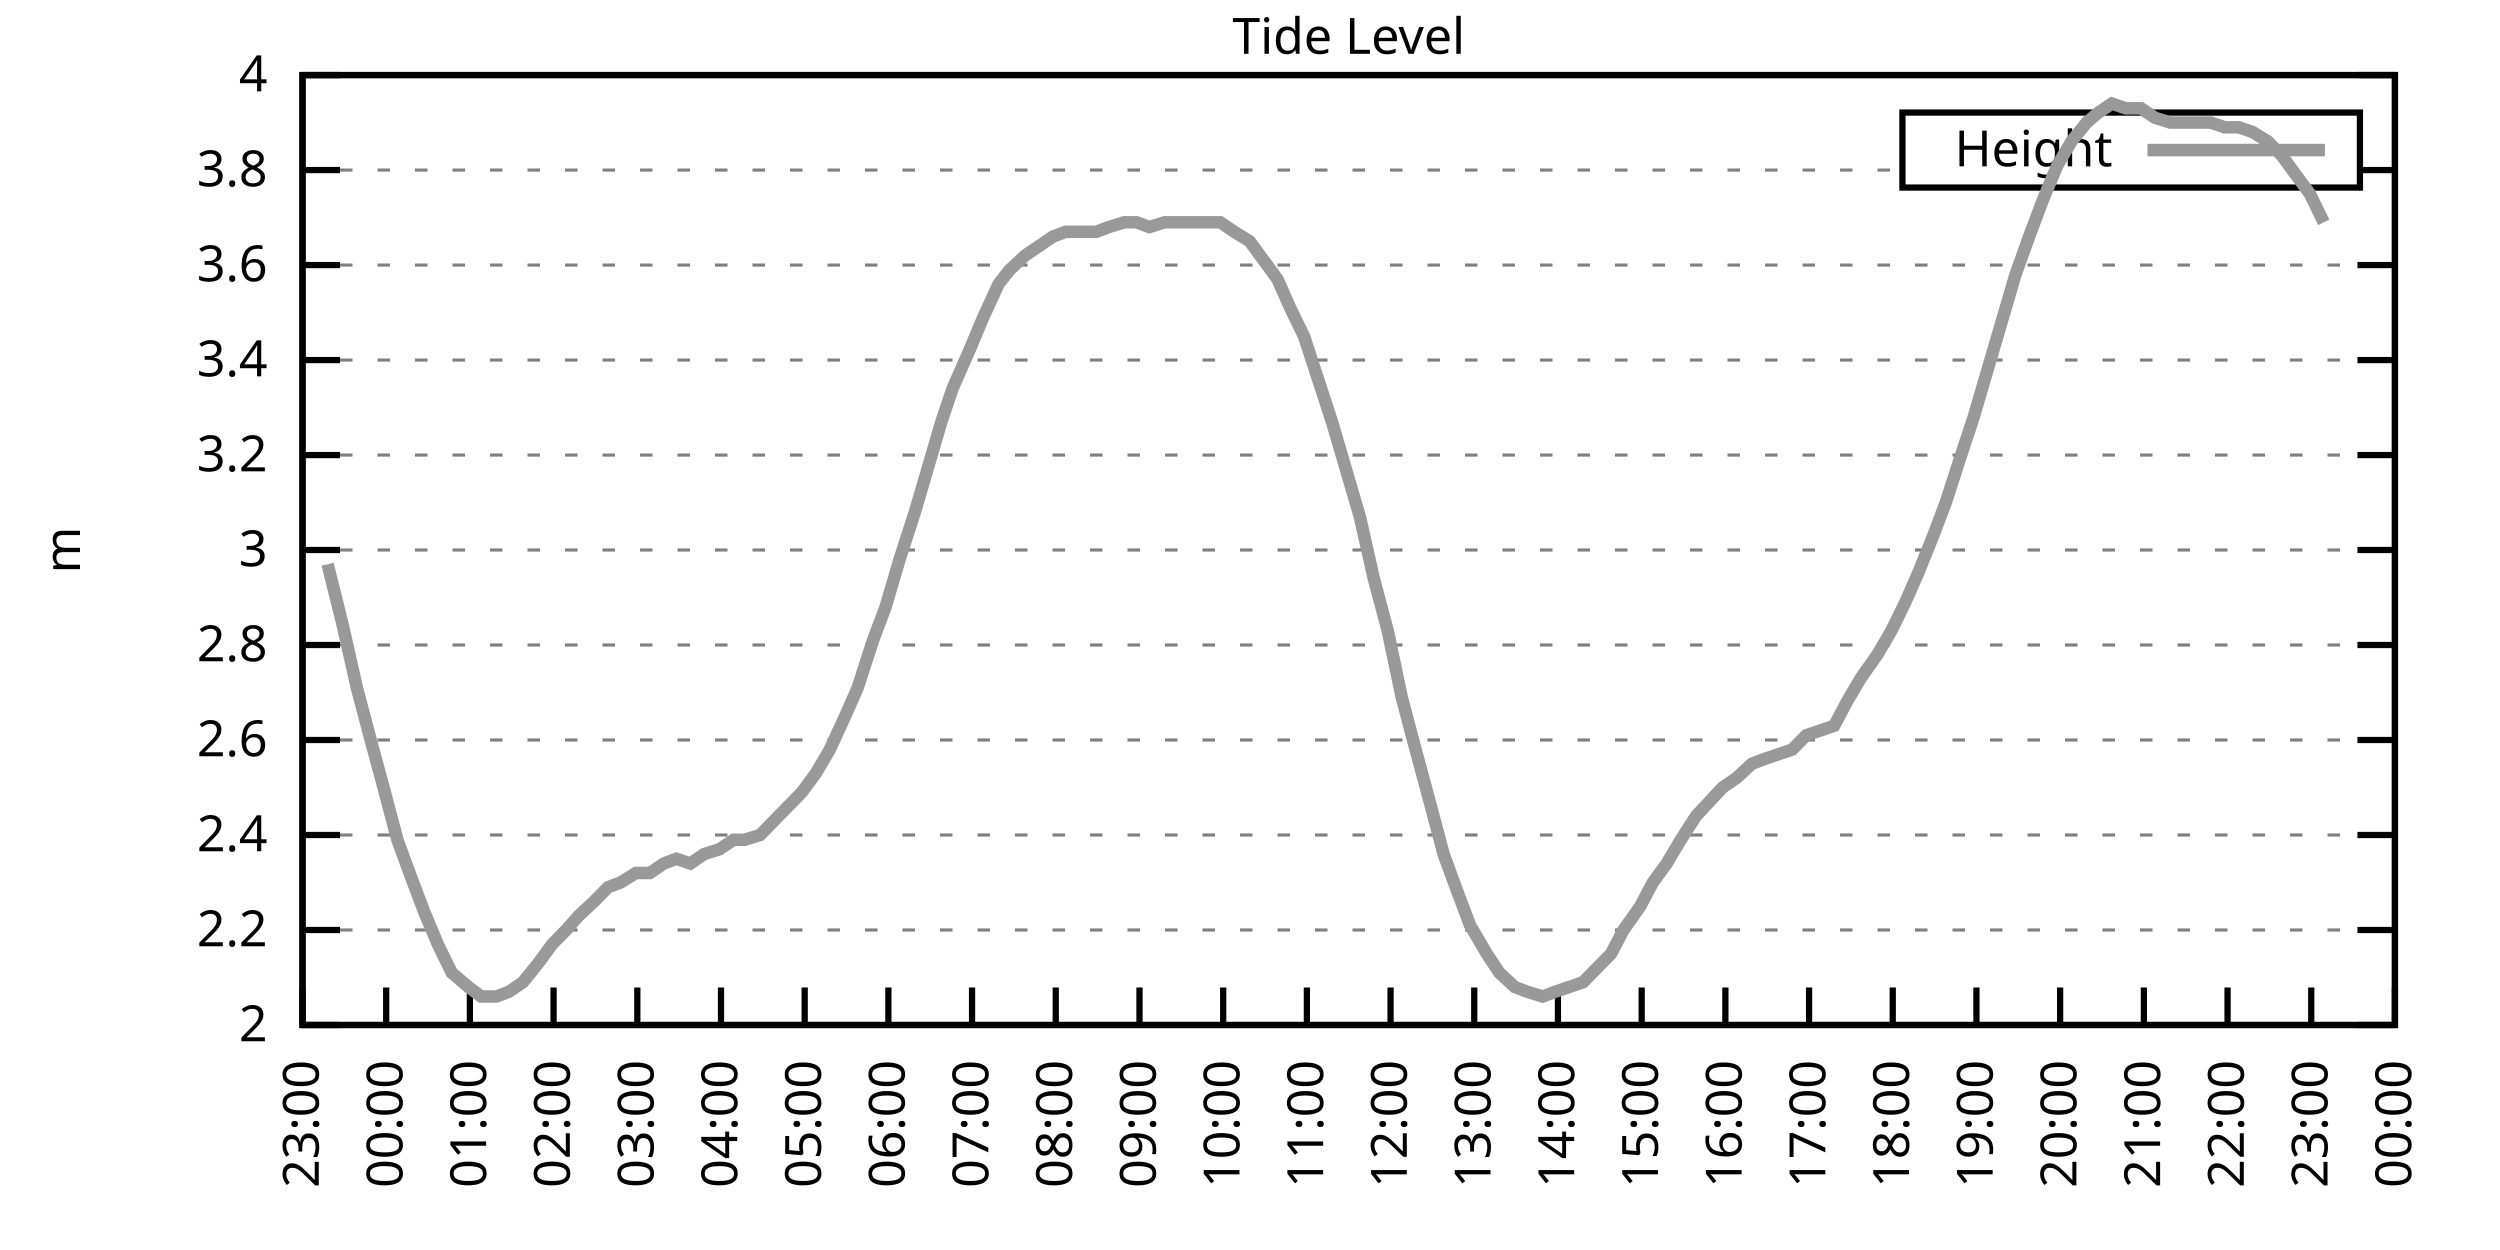
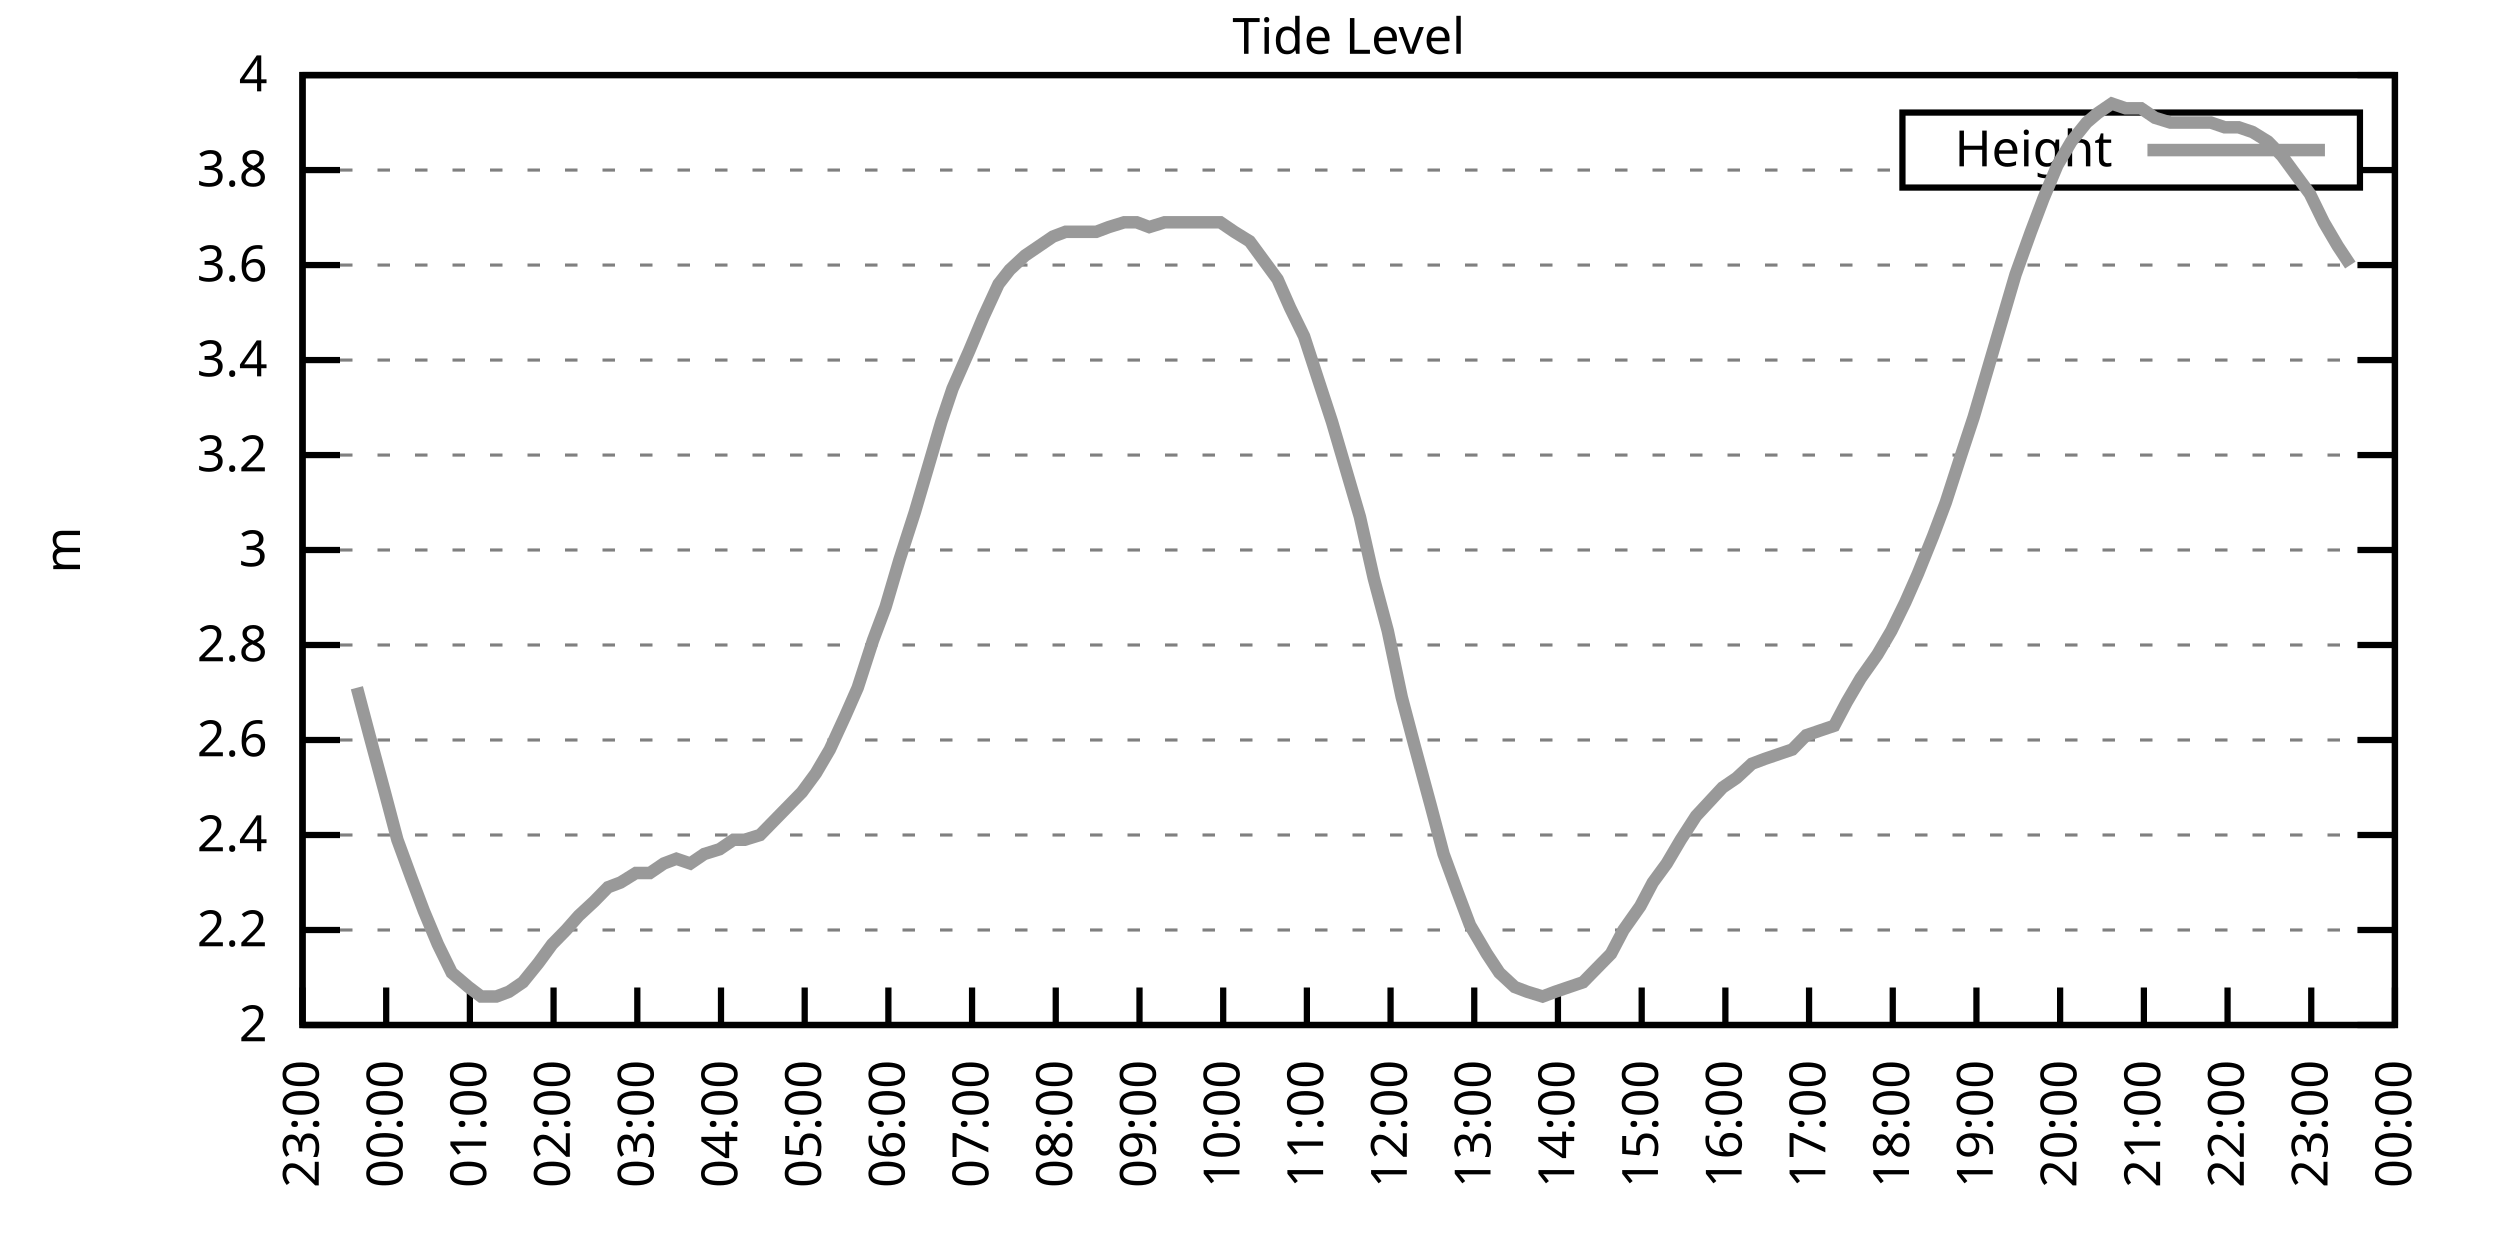
<svg xmlns="http://www.w3.org/2000/svg" xmlns:xlink="http://www.w3.org/1999/xlink" width="400" height="200" viewBox="0 0 400 200">
  <g id="gnuplot_canvas">
    <rect x="0" y="0" width="400" height="200" fill="none" />
    <defs>
      <circle id="gpDot" r="0.5" stroke-width="0.5" stroke="currentColor" />
      <path id="gpPt0" stroke-width="0.333" stroke="currentColor" d="M-1,0 h2 M0,-1 v2" />
      <path id="gpPt1" stroke-width="0.333" stroke="currentColor" d="M-1,-1 L1,1 M1,-1 L-1,1" />
      <path id="gpPt2" stroke-width="0.333" stroke="currentColor" d="M-1,0 L1,0 M0,-1 L0,1 M-1,-1 L1,1 M-1,1 L1,-1" />
      <rect id="gpPt3" stroke-width="0.333" stroke="currentColor" x="-1" y="-1" width="2" height="2" />
      <rect id="gpPt4" stroke-width="0.333" stroke="currentColor" fill="currentColor" x="-1" y="-1" width="2" height="2" />
      <circle id="gpPt5" stroke-width="0.333" stroke="currentColor" cx="0" cy="0" r="1" />
      <use xlink:href="#gpPt5" id="gpPt6" fill="currentColor" stroke="none" />
      <path id="gpPt7" stroke-width="0.333" stroke="currentColor" d="M0,-1.33 L-1.33,0.67 L1.33,0.67 z" />
      <use xlink:href="#gpPt7" id="gpPt8" fill="currentColor" stroke="none" />
      <use xlink:href="#gpPt7" id="gpPt9" stroke="currentColor" transform="rotate(180)" />
      <use xlink:href="#gpPt9" id="gpPt10" fill="currentColor" stroke="none" />
      <use xlink:href="#gpPt3" id="gpPt11" stroke="currentColor" transform="rotate(45)" />
      <use xlink:href="#gpPt11" id="gpPt12" fill="currentColor" stroke="none" />
      <path id="gpPt13" stroke-width="0.333" stroke="currentColor" d="M0,1.330 L1.265,0.411 L0.782,-1.067 L-0.782,-1.076 L-1.265,0.411 z" />
      <use xlink:href="#gpPt13" id="gpPt14" fill="currentColor" stroke="none" />
      <filter id="textbox" filterUnits="objectBoundingBox" x="0" y="0" height="1" width="1">
        <feFlood flood-color="white" flood-opacity="1" result="bgnd" />
        <feComposite in="SourceGraphic" in2="bgnd" operator="atop" />
      </filter>
      <filter id="greybox" filterUnits="objectBoundingBox" x="0" y="0" height="1" width="1">
        <feFlood flood-color="lightgrey" flood-opacity="1" result="grey" />
        <feComposite in="SourceGraphic" in2="grey" operator="atop" />
      </filter>
    </defs>
    <g fill="none" color="white" stroke="currentColor" stroke-width="1.00" stroke-linecap="butt" stroke-linejoin="miter">
</g>
    <g fill="none" color="black" stroke="currentColor" stroke-width="1.00" stroke-linecap="butt" stroke-linejoin="miter">
      <g stroke="none" shape-rendering="crispEdges">
        <polygon fill="rgb(255, 255, 255)" points="48.40,164.00 383.18,164.00 383.18,12.02 48.40,12.02 " />
      </g>
    </g>
    <g fill="none" color="black" stroke="currentColor" stroke-width="1.00" stroke-linecap="butt" stroke-linejoin="miter">
</g>
    <g fill="none" color="black" stroke="black" stroke-width="0.50" stroke-linecap="butt" stroke-linejoin="miter">
</g>
    <g fill="none" color="gray" stroke="currentColor" stroke-width="0.50" stroke-linecap="butt" stroke-linejoin="miter">
      <path stroke="gray" stroke-dasharray="2,4" class="gridline" d="M48.40,164.00 L383.19,164.00  " />
    </g>
    <g fill="none" color="gray" stroke="gray" stroke-width="1.00" stroke-linecap="butt" stroke-linejoin="miter">
</g>
    <g fill="none" color="black" stroke="currentColor" stroke-width="1.00" stroke-linecap="butt" stroke-linejoin="miter">
      <path stroke="black" d="M48.40,164.00 L54.40,164.00 M383.19,164.00 L377.19,164.00  " />
      <g transform="translate(42.80,166.60)" stroke="none" fill="black" font-family="Sans" font-size="8.00" text-anchor="end">
        <text>
          <tspan font-family="Sans"> 2</tspan>
        </text>
      </g>
    </g>
    <g fill="none" color="black" stroke="currentColor" stroke-width="1.00" stroke-linecap="butt" stroke-linejoin="miter">
</g>
    <g fill="none" color="black" stroke="black" stroke-width="0.50" stroke-linecap="butt" stroke-linejoin="miter">
</g>
    <g fill="none" color="gray" stroke="currentColor" stroke-width="0.50" stroke-linecap="butt" stroke-linejoin="miter">
      <path stroke="gray" stroke-dasharray="2,4" class="gridline" d="M48.40,148.80 L383.19,148.80  " />
    </g>
    <g fill="none" color="gray" stroke="gray" stroke-width="1.00" stroke-linecap="butt" stroke-linejoin="miter">
</g>
    <g fill="none" color="black" stroke="currentColor" stroke-width="1.00" stroke-linecap="butt" stroke-linejoin="miter">
      <path stroke="black" d="M48.40,148.80 L54.40,148.80 M383.19,148.80 L377.19,148.80  " />
      <g transform="translate(42.80,151.40)" stroke="none" fill="black" font-family="Sans" font-size="8.00" text-anchor="end">
        <text>
          <tspan font-family="Sans"> 2.2</tspan>
        </text>
      </g>
    </g>
    <g fill="none" color="black" stroke="currentColor" stroke-width="1.00" stroke-linecap="butt" stroke-linejoin="miter">
</g>
    <g fill="none" color="black" stroke="black" stroke-width="0.50" stroke-linecap="butt" stroke-linejoin="miter">
</g>
    <g fill="none" color="gray" stroke="currentColor" stroke-width="0.50" stroke-linecap="butt" stroke-linejoin="miter">
      <path stroke="gray" stroke-dasharray="2,4" class="gridline" d="M48.40,133.60 L383.19,133.60  " />
    </g>
    <g fill="none" color="gray" stroke="gray" stroke-width="1.00" stroke-linecap="butt" stroke-linejoin="miter">
</g>
    <g fill="none" color="black" stroke="currentColor" stroke-width="1.00" stroke-linecap="butt" stroke-linejoin="miter">
      <path stroke="black" d="M48.40,133.60 L54.40,133.60 M383.19,133.60 L377.19,133.60  " />
      <g transform="translate(42.80,136.20)" stroke="none" fill="black" font-family="Sans" font-size="8.00" text-anchor="end">
        <text>
          <tspan font-family="Sans"> 2.4</tspan>
        </text>
      </g>
    </g>
    <g fill="none" color="black" stroke="currentColor" stroke-width="1.00" stroke-linecap="butt" stroke-linejoin="miter">
</g>
    <g fill="none" color="black" stroke="black" stroke-width="0.50" stroke-linecap="butt" stroke-linejoin="miter">
</g>
    <g fill="none" color="gray" stroke="currentColor" stroke-width="0.50" stroke-linecap="butt" stroke-linejoin="miter">
      <path stroke="gray" stroke-dasharray="2,4" class="gridline" d="M48.40,118.40 L383.19,118.40  " />
    </g>
    <g fill="none" color="gray" stroke="gray" stroke-width="1.00" stroke-linecap="butt" stroke-linejoin="miter">
</g>
    <g fill="none" color="black" stroke="currentColor" stroke-width="1.00" stroke-linecap="butt" stroke-linejoin="miter">
      <path stroke="black" d="M48.40,118.40 L54.40,118.40 M383.19,118.40 L377.19,118.40  " />
      <g transform="translate(42.80,121.00)" stroke="none" fill="black" font-family="Sans" font-size="8.00" text-anchor="end">
        <text>
          <tspan font-family="Sans"> 2.6</tspan>
        </text>
      </g>
    </g>
    <g fill="none" color="black" stroke="currentColor" stroke-width="1.00" stroke-linecap="butt" stroke-linejoin="miter">
</g>
    <g fill="none" color="black" stroke="black" stroke-width="0.50" stroke-linecap="butt" stroke-linejoin="miter">
</g>
    <g fill="none" color="gray" stroke="currentColor" stroke-width="0.50" stroke-linecap="butt" stroke-linejoin="miter">
      <path stroke="gray" stroke-dasharray="2,4" class="gridline" d="M48.40,103.20 L383.19,103.20  " />
    </g>
    <g fill="none" color="gray" stroke="gray" stroke-width="1.00" stroke-linecap="butt" stroke-linejoin="miter">
</g>
    <g fill="none" color="black" stroke="currentColor" stroke-width="1.00" stroke-linecap="butt" stroke-linejoin="miter">
      <path stroke="black" d="M48.40,103.20 L54.40,103.20 M383.19,103.20 L377.19,103.20  " />
      <g transform="translate(42.80,105.80)" stroke="none" fill="black" font-family="Sans" font-size="8.00" text-anchor="end">
        <text>
          <tspan font-family="Sans"> 2.8</tspan>
        </text>
      </g>
    </g>
    <g fill="none" color="black" stroke="currentColor" stroke-width="1.00" stroke-linecap="butt" stroke-linejoin="miter">
</g>
    <g fill="none" color="black" stroke="black" stroke-width="0.50" stroke-linecap="butt" stroke-linejoin="miter">
</g>
    <g fill="none" color="gray" stroke="currentColor" stroke-width="0.50" stroke-linecap="butt" stroke-linejoin="miter">
      <path stroke="gray" stroke-dasharray="2,4" class="gridline" d="M48.40,88.00 L383.19,88.00  " />
    </g>
    <g fill="none" color="gray" stroke="gray" stroke-width="1.00" stroke-linecap="butt" stroke-linejoin="miter">
</g>
    <g fill="none" color="black" stroke="currentColor" stroke-width="1.00" stroke-linecap="butt" stroke-linejoin="miter">
      <path stroke="black" d="M48.40,88.00 L54.40,88.00 M383.19,88.00 L377.19,88.00  " />
      <g transform="translate(42.80,90.60)" stroke="none" fill="black" font-family="Sans" font-size="8.00" text-anchor="end">
        <text>
          <tspan font-family="Sans"> 3</tspan>
        </text>
      </g>
    </g>
    <g fill="none" color="black" stroke="currentColor" stroke-width="1.00" stroke-linecap="butt" stroke-linejoin="miter">
</g>
    <g fill="none" color="black" stroke="black" stroke-width="0.50" stroke-linecap="butt" stroke-linejoin="miter">
</g>
    <g fill="none" color="gray" stroke="currentColor" stroke-width="0.50" stroke-linecap="butt" stroke-linejoin="miter">
      <path stroke="gray" stroke-dasharray="2,4" class="gridline" d="M48.40,72.81 L383.19,72.81  " />
    </g>
    <g fill="none" color="gray" stroke="gray" stroke-width="1.00" stroke-linecap="butt" stroke-linejoin="miter">
</g>
    <g fill="none" color="black" stroke="currentColor" stroke-width="1.00" stroke-linecap="butt" stroke-linejoin="miter">
      <path stroke="black" d="M48.40,72.81 L54.40,72.81 M383.19,72.81 L377.19,72.81  " />
      <g transform="translate(42.80,75.41)" stroke="none" fill="black" font-family="Sans" font-size="8.00" text-anchor="end">
        <text>
          <tspan font-family="Sans"> 3.2</tspan>
        </text>
      </g>
    </g>
    <g fill="none" color="black" stroke="currentColor" stroke-width="1.00" stroke-linecap="butt" stroke-linejoin="miter">
</g>
    <g fill="none" color="black" stroke="black" stroke-width="0.50" stroke-linecap="butt" stroke-linejoin="miter">
</g>
    <g fill="none" color="gray" stroke="currentColor" stroke-width="0.50" stroke-linecap="butt" stroke-linejoin="miter">
      <path stroke="gray" stroke-dasharray="2,4" class="gridline" d="M48.40,57.61 L383.19,57.61  " />
    </g>
    <g fill="none" color="gray" stroke="gray" stroke-width="1.00" stroke-linecap="butt" stroke-linejoin="miter">
</g>
    <g fill="none" color="black" stroke="currentColor" stroke-width="1.00" stroke-linecap="butt" stroke-linejoin="miter">
      <path stroke="black" d="M48.40,57.61 L54.40,57.61 M383.19,57.61 L377.19,57.61  " />
      <g transform="translate(42.80,60.21)" stroke="none" fill="black" font-family="Sans" font-size="8.00" text-anchor="end">
        <text>
          <tspan font-family="Sans"> 3.4</tspan>
        </text>
      </g>
    </g>
    <g fill="none" color="black" stroke="currentColor" stroke-width="1.00" stroke-linecap="butt" stroke-linejoin="miter">
</g>
    <g fill="none" color="black" stroke="black" stroke-width="0.50" stroke-linecap="butt" stroke-linejoin="miter">
</g>
    <g fill="none" color="gray" stroke="currentColor" stroke-width="0.50" stroke-linecap="butt" stroke-linejoin="miter">
      <path stroke="gray" stroke-dasharray="2,4" class="gridline" d="M48.40,42.41 L383.19,42.41  " />
    </g>
    <g fill="none" color="gray" stroke="gray" stroke-width="1.00" stroke-linecap="butt" stroke-linejoin="miter">
</g>
    <g fill="none" color="black" stroke="currentColor" stroke-width="1.00" stroke-linecap="butt" stroke-linejoin="miter">
      <path stroke="black" d="M48.40,42.41 L54.40,42.41 M383.19,42.41 L377.19,42.41  " />
      <g transform="translate(42.80,45.01)" stroke="none" fill="black" font-family="Sans" font-size="8.00" text-anchor="end">
        <text>
          <tspan font-family="Sans"> 3.6</tspan>
        </text>
      </g>
    </g>
    <g fill="none" color="black" stroke="currentColor" stroke-width="1.00" stroke-linecap="butt" stroke-linejoin="miter">
</g>
    <g fill="none" color="black" stroke="black" stroke-width="0.50" stroke-linecap="butt" stroke-linejoin="miter">
</g>
    <g fill="none" color="gray" stroke="currentColor" stroke-width="0.50" stroke-linecap="butt" stroke-linejoin="miter">
      <path stroke="gray" stroke-dasharray="2,4" class="gridline" d="M48.40,27.21 L304.39,27.21 M377.59,27.21 L383.19,27.21  " />
    </g>
    <g fill="none" color="gray" stroke="gray" stroke-width="1.00" stroke-linecap="butt" stroke-linejoin="miter">
</g>
    <g fill="none" color="black" stroke="currentColor" stroke-width="1.00" stroke-linecap="butt" stroke-linejoin="miter">
      <path stroke="black" d="M48.40,27.21 L54.40,27.21 M383.19,27.21 L377.19,27.21  " />
      <g transform="translate(42.80,29.81)" stroke="none" fill="black" font-family="Sans" font-size="8.00" text-anchor="end">
        <text>
          <tspan font-family="Sans"> 3.8</tspan>
        </text>
      </g>
    </g>
    <g fill="none" color="black" stroke="currentColor" stroke-width="1.00" stroke-linecap="butt" stroke-linejoin="miter">
</g>
    <g fill="none" color="black" stroke="black" stroke-width="0.50" stroke-linecap="butt" stroke-linejoin="miter">
</g>
    <g fill="none" color="gray" stroke="currentColor" stroke-width="0.50" stroke-linecap="butt" stroke-linejoin="miter">
      <path stroke="gray" stroke-dasharray="2,4" class="gridline" d="M48.40,12.01 L383.19,12.01  " />
    </g>
    <g fill="none" color="gray" stroke="gray" stroke-width="1.00" stroke-linecap="butt" stroke-linejoin="miter">
</g>
    <g fill="none" color="black" stroke="currentColor" stroke-width="1.00" stroke-linecap="butt" stroke-linejoin="miter">
      <path stroke="black" d="M48.40,12.01 L54.40,12.01 M383.19,12.01 L377.19,12.01  " />
      <g transform="translate(42.80,14.61)" stroke="none" fill="black" font-family="Sans" font-size="8.00" text-anchor="end">
        <text>
          <tspan font-family="Sans"> 4</tspan>
        </text>
      </g>
    </g>
    <g fill="none" color="black" stroke="currentColor" stroke-width="1.00" stroke-linecap="butt" stroke-linejoin="miter">
      <path stroke="black" d="M48.40,164.00 L48.40,158.00  " />
      <g transform="translate(51.00,169.60) rotate(270.00)" stroke="none" fill="black" font-family="Sans" font-size="8.00" text-anchor="end">
        <text>
          <tspan font-family="Sans">23:00</tspan>
        </text>
      </g>
    </g>
    <g fill="none" color="black" stroke="currentColor" stroke-width="1.00" stroke-linecap="butt" stroke-linejoin="miter">
      <path stroke="black" d="M61.79,164.00 L61.79,158.00  " />
      <g transform="translate(64.39,169.60) rotate(270.00)" stroke="none" fill="black" font-family="Sans" font-size="8.00" text-anchor="end">
        <text>
          <tspan font-family="Sans">00:00</tspan>
        </text>
      </g>
    </g>
    <g fill="none" color="black" stroke="currentColor" stroke-width="1.00" stroke-linecap="butt" stroke-linejoin="miter">
      <path stroke="black" d="M75.18,164.00 L75.18,158.00  " />
      <g transform="translate(77.78,169.60) rotate(270.00)" stroke="none" fill="black" font-family="Sans" font-size="8.00" text-anchor="end">
        <text>
          <tspan font-family="Sans">01:00</tspan>
        </text>
      </g>
    </g>
    <g fill="none" color="black" stroke="currentColor" stroke-width="1.00" stroke-linecap="butt" stroke-linejoin="miter">
      <path stroke="black" d="M88.57,164.00 L88.57,158.00  " />
      <g transform="translate(91.17,169.60) rotate(270.00)" stroke="none" fill="black" font-family="Sans" font-size="8.00" text-anchor="end">
        <text>
          <tspan font-family="Sans">02:00</tspan>
        </text>
      </g>
    </g>
    <g fill="none" color="black" stroke="currentColor" stroke-width="1.00" stroke-linecap="butt" stroke-linejoin="miter">
      <path stroke="black" d="M101.97,164.00 L101.97,158.00  " />
      <g transform="translate(104.57,169.60) rotate(270.00)" stroke="none" fill="black" font-family="Sans" font-size="8.00" text-anchor="end">
        <text>
          <tspan font-family="Sans">03:00</tspan>
        </text>
      </g>
    </g>
    <g fill="none" color="black" stroke="currentColor" stroke-width="1.00" stroke-linecap="butt" stroke-linejoin="miter">
      <path stroke="black" d="M115.36,164.00 L115.36,158.00  " />
      <g transform="translate(117.96,169.60) rotate(270.00)" stroke="none" fill="black" font-family="Sans" font-size="8.00" text-anchor="end">
        <text>
          <tspan font-family="Sans">04:00</tspan>
        </text>
      </g>
    </g>
    <g fill="none" color="black" stroke="currentColor" stroke-width="1.00" stroke-linecap="butt" stroke-linejoin="miter">
      <path stroke="black" d="M128.75,164.00 L128.75,158.00  " />
      <g transform="translate(131.35,169.60) rotate(270.00)" stroke="none" fill="black" font-family="Sans" font-size="8.00" text-anchor="end">
        <text>
          <tspan font-family="Sans">05:00</tspan>
        </text>
      </g>
    </g>
    <g fill="none" color="black" stroke="currentColor" stroke-width="1.00" stroke-linecap="butt" stroke-linejoin="miter">
      <path stroke="black" d="M142.14,164.00 L142.14,158.00  " />
      <g transform="translate(144.74,169.60) rotate(270.00)" stroke="none" fill="black" font-family="Sans" font-size="8.00" text-anchor="end">
        <text>
          <tspan font-family="Sans">06:00</tspan>
        </text>
      </g>
    </g>
    <g fill="none" color="black" stroke="currentColor" stroke-width="1.00" stroke-linecap="butt" stroke-linejoin="miter">
      <path stroke="black" d="M155.53,164.00 L155.53,158.00  " />
      <g transform="translate(158.13,169.60) rotate(270.00)" stroke="none" fill="black" font-family="Sans" font-size="8.00" text-anchor="end">
        <text>
          <tspan font-family="Sans">07:00</tspan>
        </text>
      </g>
    </g>
    <g fill="none" color="black" stroke="currentColor" stroke-width="1.00" stroke-linecap="butt" stroke-linejoin="miter">
      <path stroke="black" d="M168.92,164.00 L168.92,158.00  " />
      <g transform="translate(171.52,169.60) rotate(270.00)" stroke="none" fill="black" font-family="Sans" font-size="8.00" text-anchor="end">
        <text>
          <tspan font-family="Sans">08:00</tspan>
        </text>
      </g>
    </g>
    <g fill="none" color="black" stroke="currentColor" stroke-width="1.00" stroke-linecap="butt" stroke-linejoin="miter">
      <path stroke="black" d="M182.32,164.00 L182.32,158.00  " />
      <g transform="translate(184.92,169.60) rotate(270.00)" stroke="none" fill="black" font-family="Sans" font-size="8.00" text-anchor="end">
        <text>
          <tspan font-family="Sans">09:00</tspan>
        </text>
      </g>
    </g>
    <g fill="none" color="black" stroke="currentColor" stroke-width="1.00" stroke-linecap="butt" stroke-linejoin="miter">
      <path stroke="black" d="M195.71,164.00 L195.71,158.00  " />
      <g transform="translate(198.31,169.60) rotate(270.00)" stroke="none" fill="black" font-family="Sans" font-size="8.00" text-anchor="end">
        <text>
          <tspan font-family="Sans">10:00</tspan>
        </text>
      </g>
    </g>
    <g fill="none" color="black" stroke="currentColor" stroke-width="1.00" stroke-linecap="butt" stroke-linejoin="miter">
      <path stroke="black" d="M209.10,164.00 L209.10,158.00  " />
      <g transform="translate(211.70,169.60) rotate(270.00)" stroke="none" fill="black" font-family="Sans" font-size="8.00" text-anchor="end">
        <text>
          <tspan font-family="Sans">11:00</tspan>
        </text>
      </g>
    </g>
    <g fill="none" color="black" stroke="currentColor" stroke-width="1.00" stroke-linecap="butt" stroke-linejoin="miter">
      <path stroke="black" d="M222.49,164.00 L222.49,158.00  " />
      <g transform="translate(225.09,169.60) rotate(270.00)" stroke="none" fill="black" font-family="Sans" font-size="8.00" text-anchor="end">
        <text>
          <tspan font-family="Sans">12:00</tspan>
        </text>
      </g>
    </g>
    <g fill="none" color="black" stroke="currentColor" stroke-width="1.00" stroke-linecap="butt" stroke-linejoin="miter">
      <path stroke="black" d="M235.88,164.00 L235.88,158.00  " />
      <g transform="translate(238.48,169.60) rotate(270.00)" stroke="none" fill="black" font-family="Sans" font-size="8.00" text-anchor="end">
        <text>
          <tspan font-family="Sans">13:00</tspan>
        </text>
      </g>
    </g>
    <g fill="none" color="black" stroke="currentColor" stroke-width="1.00" stroke-linecap="butt" stroke-linejoin="miter">
      <path stroke="black" d="M249.27,164.00 L249.27,158.00  " />
      <g transform="translate(251.87,169.60) rotate(270.00)" stroke="none" fill="black" font-family="Sans" font-size="8.00" text-anchor="end">
        <text>
          <tspan font-family="Sans">14:00</tspan>
        </text>
      </g>
    </g>
    <g fill="none" color="black" stroke="currentColor" stroke-width="1.00" stroke-linecap="butt" stroke-linejoin="miter">
      <path stroke="black" d="M262.67,164.00 L262.67,158.00  " />
      <g transform="translate(265.27,169.60) rotate(270.00)" stroke="none" fill="black" font-family="Sans" font-size="8.00" text-anchor="end">
        <text>
          <tspan font-family="Sans">15:00</tspan>
        </text>
      </g>
    </g>
    <g fill="none" color="black" stroke="currentColor" stroke-width="1.00" stroke-linecap="butt" stroke-linejoin="miter">
      <path stroke="black" d="M276.06,164.00 L276.06,158.00  " />
      <g transform="translate(278.66,169.60) rotate(270.00)" stroke="none" fill="black" font-family="Sans" font-size="8.00" text-anchor="end">
        <text>
          <tspan font-family="Sans">16:00</tspan>
        </text>
      </g>
    </g>
    <g fill="none" color="black" stroke="currentColor" stroke-width="1.00" stroke-linecap="butt" stroke-linejoin="miter">
      <path stroke="black" d="M289.45,164.00 L289.45,158.00  " />
      <g transform="translate(292.05,169.60) rotate(270.00)" stroke="none" fill="black" font-family="Sans" font-size="8.00" text-anchor="end">
        <text>
          <tspan font-family="Sans">17:00</tspan>
        </text>
      </g>
    </g>
    <g fill="none" color="black" stroke="currentColor" stroke-width="1.00" stroke-linecap="butt" stroke-linejoin="miter">
      <path stroke="black" d="M302.84,164.00 L302.84,158.00  " />
      <g transform="translate(305.44,169.60) rotate(270.00)" stroke="none" fill="black" font-family="Sans" font-size="8.00" text-anchor="end">
        <text>
          <tspan font-family="Sans">18:00</tspan>
        </text>
      </g>
    </g>
    <g fill="none" color="black" stroke="currentColor" stroke-width="1.00" stroke-linecap="butt" stroke-linejoin="miter">
      <path stroke="black" d="M316.23,164.00 L316.23,158.00  " />
      <g transform="translate(318.83,169.60) rotate(270.00)" stroke="none" fill="black" font-family="Sans" font-size="8.00" text-anchor="end">
        <text>
          <tspan font-family="Sans">19:00</tspan>
        </text>
      </g>
    </g>
    <g fill="none" color="black" stroke="currentColor" stroke-width="1.00" stroke-linecap="butt" stroke-linejoin="miter">
      <path stroke="black" d="M329.62,164.00 L329.62,158.00  " />
      <g transform="translate(332.22,169.60) rotate(270.00)" stroke="none" fill="black" font-family="Sans" font-size="8.00" text-anchor="end">
        <text>
          <tspan font-family="Sans">20:00</tspan>
        </text>
      </g>
    </g>
    <g fill="none" color="black" stroke="currentColor" stroke-width="1.00" stroke-linecap="butt" stroke-linejoin="miter">
      <path stroke="black" d="M343.02,164.00 L343.02,158.00  " />
      <g transform="translate(345.62,169.60) rotate(270.00)" stroke="none" fill="black" font-family="Sans" font-size="8.00" text-anchor="end">
        <text>
          <tspan font-family="Sans">21:00</tspan>
        </text>
      </g>
    </g>
    <g fill="none" color="black" stroke="currentColor" stroke-width="1.00" stroke-linecap="butt" stroke-linejoin="miter">
      <path stroke="black" d="M356.41,164.00 L356.41,158.00  " />
      <g transform="translate(359.01,169.60) rotate(270.00)" stroke="none" fill="black" font-family="Sans" font-size="8.00" text-anchor="end">
        <text>
          <tspan font-family="Sans">22:00</tspan>
        </text>
      </g>
    </g>
    <g fill="none" color="black" stroke="currentColor" stroke-width="1.00" stroke-linecap="butt" stroke-linejoin="miter">
      <path stroke="black" d="M369.80,164.00 L369.80,158.00  " />
      <g transform="translate(372.40,169.60) rotate(270.00)" stroke="none" fill="black" font-family="Sans" font-size="8.00" text-anchor="end">
        <text>
          <tspan font-family="Sans">23:00</tspan>
        </text>
      </g>
    </g>
    <g fill="none" color="black" stroke="currentColor" stroke-width="1.00" stroke-linecap="butt" stroke-linejoin="miter">
      <path stroke="black" d="M383.19,164.00 L383.19,158.00  " />
      <g transform="translate(385.79,169.60) rotate(270.00)" stroke="none" fill="black" font-family="Sans" font-size="8.00" text-anchor="end">
        <text>
          <tspan font-family="Sans">00:00</tspan>
        </text>
      </g>
    </g>
    <g fill="none" color="black" stroke="currentColor" stroke-width="1.00" stroke-linecap="butt" stroke-linejoin="miter">
</g>
    <g fill="none" color="black" stroke="currentColor" stroke-width="1.00" stroke-linecap="butt" stroke-linejoin="miter">
      <path stroke="black" d="M48.40,12.01 L48.40,164.00 L383.19,164.00 L383.19,12.01 L48.40,12.01 Z  " />
    </g>
    <g fill="none" color="black" stroke="currentColor" stroke-width="1.00" stroke-linecap="butt" stroke-linejoin="miter">
</g>
    <g fill="none" color="black" stroke="currentColor" stroke-width="1.00" stroke-linecap="butt" stroke-linejoin="miter">
      <path stroke="black" d="M304.39,30.01 L304.39,18.01 L377.59,18.01 L377.59,30.01 L304.39,30.01 Z  " />
    </g>
    <g id="Tide_level_plot_1">
      <g fill="none" color="white" stroke="black" stroke-width="2.00" stroke-linecap="butt" stroke-linejoin="miter">
</g>
      <g fill="none" color="black" stroke="currentColor" stroke-width="2.00" stroke-linecap="butt" stroke-linejoin="miter">
        <g transform="translate(337.99,26.61)" stroke="none" fill="black" font-family="Sans" font-size="8.00" text-anchor="end">
          <text>
            <tspan font-family="Sans">Height</tspan>
          </text>
        </g>
      </g>
      <g fill="none" color="black" stroke="currentColor" stroke-width="2.00" stroke-linecap="butt" stroke-linejoin="miter">
-         <path stroke="rgb(153, 153, 153)" d="M343.59,24.01 L371.99,24.01 M52.42,90.28 L54.87,100.16 L57.10,110.04 L59.11,117.64 L61.57,126.76 L63.58,134.36   L65.81,140.44 L67.82,145.76 L70.05,151.08 L72.28,155.64 L74.96,157.92 L76.97,159.44 L79.42,159.44 L81.43,158.68   L83.66,157.16 L86.12,154.12 L88.35,151.08 L90.58,148.80 L92.59,146.52 L95.05,144.24 L97.28,141.96 L99.29,141.20   L101.74,139.68 L103.98,139.68 L106.21,138.16 L108.22,137.40 L110.45,138.16 L112.68,136.64 L115.13,135.88 L117.37,134.36   L119.15,134.36 L121.61,133.60 L123.84,131.32 L126.07,129.04 L128.30,126.76 L130.54,123.72 L132.77,119.92 L135.22,114.60   L137.23,110.04 L139.69,102.44 L141.69,97.12 L143.93,89.52 L146.38,81.93 L148.39,75.09 L150.62,67.49 L152.41,62.17   L155.09,56.09 L157.32,50.77 L159.77,45.45 L161.56,43.17 L164.01,40.89 L166.25,39.37 L168.48,37.85 L170.49,37.09   L172.72,37.09 L175.40,37.09 L177.41,36.33 L179.86,35.57 L181.87,35.57 L183.88,36.33 L186.33,35.57 L188.57,35.57   L190.57,35.57 L193.25,35.57 L195.26,35.57 L197.49,37.09 L199.95,38.61 L202.18,41.65 L204.41,44.69 L206.42,49.25   L208.65,53.81 L210.88,60.65 L213.12,67.49 L215.35,75.09 L217.58,82.69 L219.81,92.56 L222.04,100.92 L224.28,111.56   L226.29,119.16 L228.96,129.04 L230.97,136.64 L233.20,142.72 L235.21,148.04 L237.89,152.60 L239.90,155.64 L242.36,157.92   L244.36,158.68 L246.82,159.44 L248.83,158.68 L251.06,157.92 L253.29,157.16 L255.52,154.88 L257.76,152.60 L259.76,148.80   L262.44,145.00 L264.45,141.20 L266.68,138.16 L268.92,134.36 L271.37,130.56 L275.61,126.00 L277.84,124.48 L280.30,122.20   L282.31,121.44 L284.54,120.68 L286.77,119.92 L289.00,117.64 L291.23,116.88 L293.47,116.12 L295.48,112.32 L297.71,108.52   L300.39,104.72 L302.62,100.92 L304.85,96.36 L306.86,91.80 L309.31,85.73 L311.32,80.41 L313.78,72.81 L315.79,66.73   L318.02,59.13 L320.25,51.53 L322.48,43.93 L324.94,37.09 L326.95,31.77 L329.18,26.45 L331.41,22.65 L333.86,19.61   L335.65,18.09 L337.88,16.57 L340.11,17.33 L342.57,17.33 L344.80,18.85 L347.26,19.61 L349.26,19.61 L351.50,19.61   L353.73,19.61 L355.96,20.37 L358.19,20.37 L360.42,21.13 L362.88,22.65 L365.11,24.93 L367.34,27.97 L369.58,31.01   L371.81,35.57  " />
+         <path stroke="rgb(153, 153, 153)" d="M343.59,24.01 L371.99,24.01 M57.10,110.04 L59.11,117.64 L61.57,126.76 L63.58,134.36 L65.81,140.44 L67.82,145.76   L70.05,151.08 L72.28,155.64 L74.96,157.92 L76.97,159.44 L79.42,159.44 L81.43,158.68 L83.66,157.16 L86.12,154.12   L88.35,151.08 L90.58,148.80 L92.59,146.52 L95.05,144.24 L97.28,141.96 L99.29,141.20 L101.74,139.68 L103.98,139.68   L106.21,138.16 L108.22,137.40 L110.45,138.16 L112.68,136.64 L115.13,135.88 L117.37,134.36 L119.15,134.36 L121.61,133.60   L123.84,131.32 L126.07,129.04 L128.30,126.76 L130.54,123.72 L132.77,119.92 L135.22,114.60 L137.23,110.04 L139.69,102.44   L141.69,97.12 L143.93,89.52 L146.38,81.93 L148.39,75.09 L150.62,67.49 L152.41,62.17 L155.09,56.09 L157.32,50.77   L159.77,45.45 L161.56,43.17 L164.01,40.89 L166.25,39.37 L168.48,37.85 L170.49,37.09 L172.72,37.09 L175.40,37.09   L177.41,36.33 L179.86,35.57 L181.87,35.57 L183.88,36.33 L186.33,35.57 L188.57,35.57 L190.57,35.57 L193.25,35.57   L195.26,35.57 L197.49,37.09 L199.95,38.61 L202.18,41.65 L204.41,44.69 L206.42,49.25 L208.65,53.81 L210.88,60.65   L213.12,67.49 L215.35,75.09 L217.58,82.69 L219.81,92.56 L222.04,100.92 L224.28,111.56 L226.29,119.16 L228.96,129.04   L230.97,136.64 L233.20,142.72 L235.21,148.04 L237.89,152.60 L239.90,155.64 L242.36,157.92 L244.36,158.68 L246.82,159.44   L248.83,158.68 L251.06,157.92 L253.29,157.16 L255.52,154.88 L257.76,152.60 L259.76,148.80 L262.44,145.00 L264.45,141.20   L266.68,138.16 L268.92,134.36 L271.37,130.56 L275.61,126.00 L277.84,124.48 L280.30,122.20 L282.31,121.44 L284.54,120.68   L286.77,119.92 L289.00,117.64 L291.23,116.88 L293.47,116.12 L295.48,112.32 L297.71,108.52 L300.39,104.72 L302.62,100.92   L304.85,96.36 L306.86,91.80 L309.31,85.73 L311.32,80.41 L313.78,72.81 L315.79,66.73 L318.02,59.13 L320.25,51.53   L322.48,43.93 L324.94,37.09 L326.95,31.77 L329.18,26.45 L331.41,22.65 L333.86,19.61 L335.65,18.09 L337.88,16.57   L340.11,17.33 L342.57,17.33 L344.80,18.85 L347.26,19.61 L349.26,19.61 L351.50,19.61 L353.73,19.61 L355.96,20.37   L358.19,20.37 L360.42,21.13 L362.88,22.65 L365.11,24.93 L367.34,27.97 L369.58,31.01 L371.81,35.57 L374.04,39.37   L376.05,42.41  " />
      </g>
    </g>
    <g fill="none" color="black" stroke="currentColor" stroke-width="2.00" stroke-linecap="butt" stroke-linejoin="miter">
</g>
    <g fill="none" color="black" stroke="black" stroke-width="1.00" stroke-linecap="butt" stroke-linejoin="miter">
</g>
    <g fill="none" color="black" stroke="currentColor" stroke-width="1.00" stroke-linecap="butt" stroke-linejoin="miter">
      <path stroke="black" d="M48.40,12.01 L48.40,164.00 L383.19,164.00 L383.19,12.01 L48.40,12.01 Z  " />
      <g transform="translate(12.80,88.01) rotate(270.00)" stroke="none" fill="black" font-family="Sans" font-size="8.00" text-anchor="middle">
        <text>
          <tspan font-family="Sans">m</tspan>
        </text>
      </g>
    </g>
    <g fill="none" color="black" stroke="currentColor" stroke-width="1.00" stroke-linecap="butt" stroke-linejoin="miter">
</g>
    <g fill="none" color="black" stroke="currentColor" stroke-width="1.00" stroke-linecap="butt" stroke-linejoin="miter">
      <g transform="translate(215.79,8.61)" stroke="none" fill="black" font-family="Sans" font-size="8.00" text-anchor="middle">
        <text>
          <tspan font-family="Sans">Tide Level</tspan>
        </text>
      </g>
    </g>
    <g fill="none" color="black" stroke="currentColor" stroke-width="1.00" stroke-linecap="butt" stroke-linejoin="miter">
</g>
  </g>
</svg>
